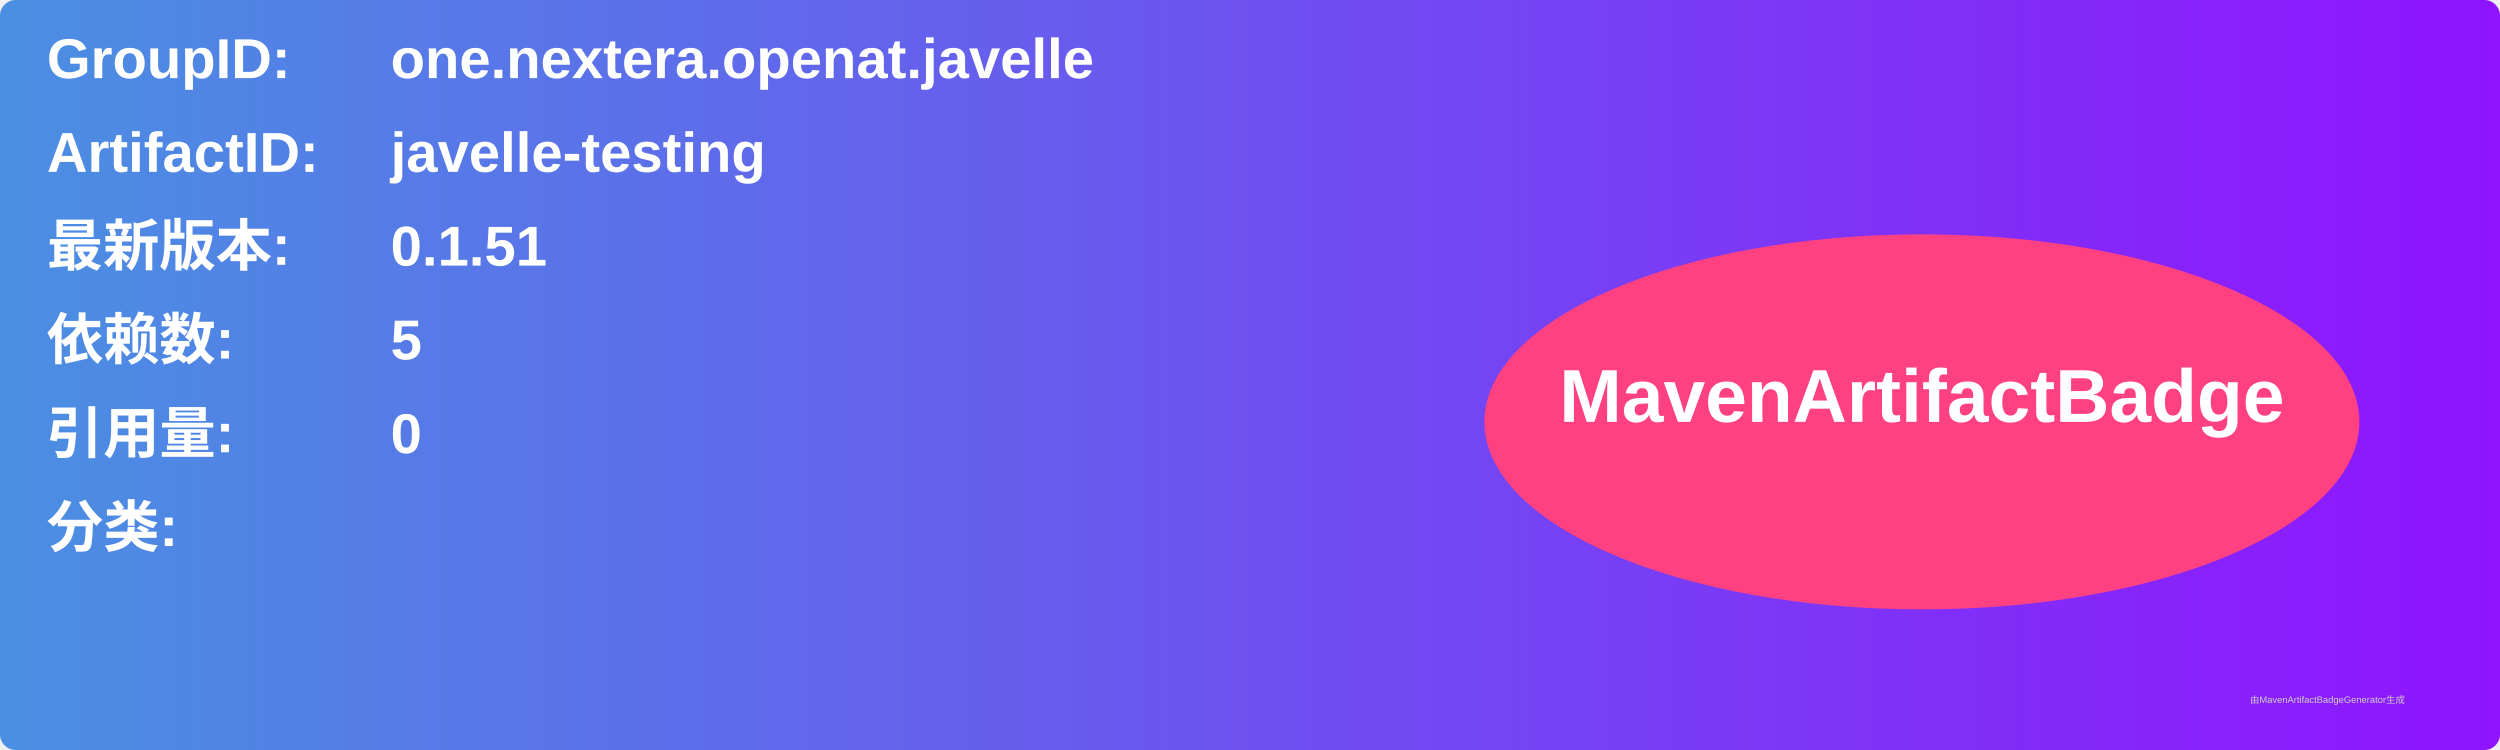
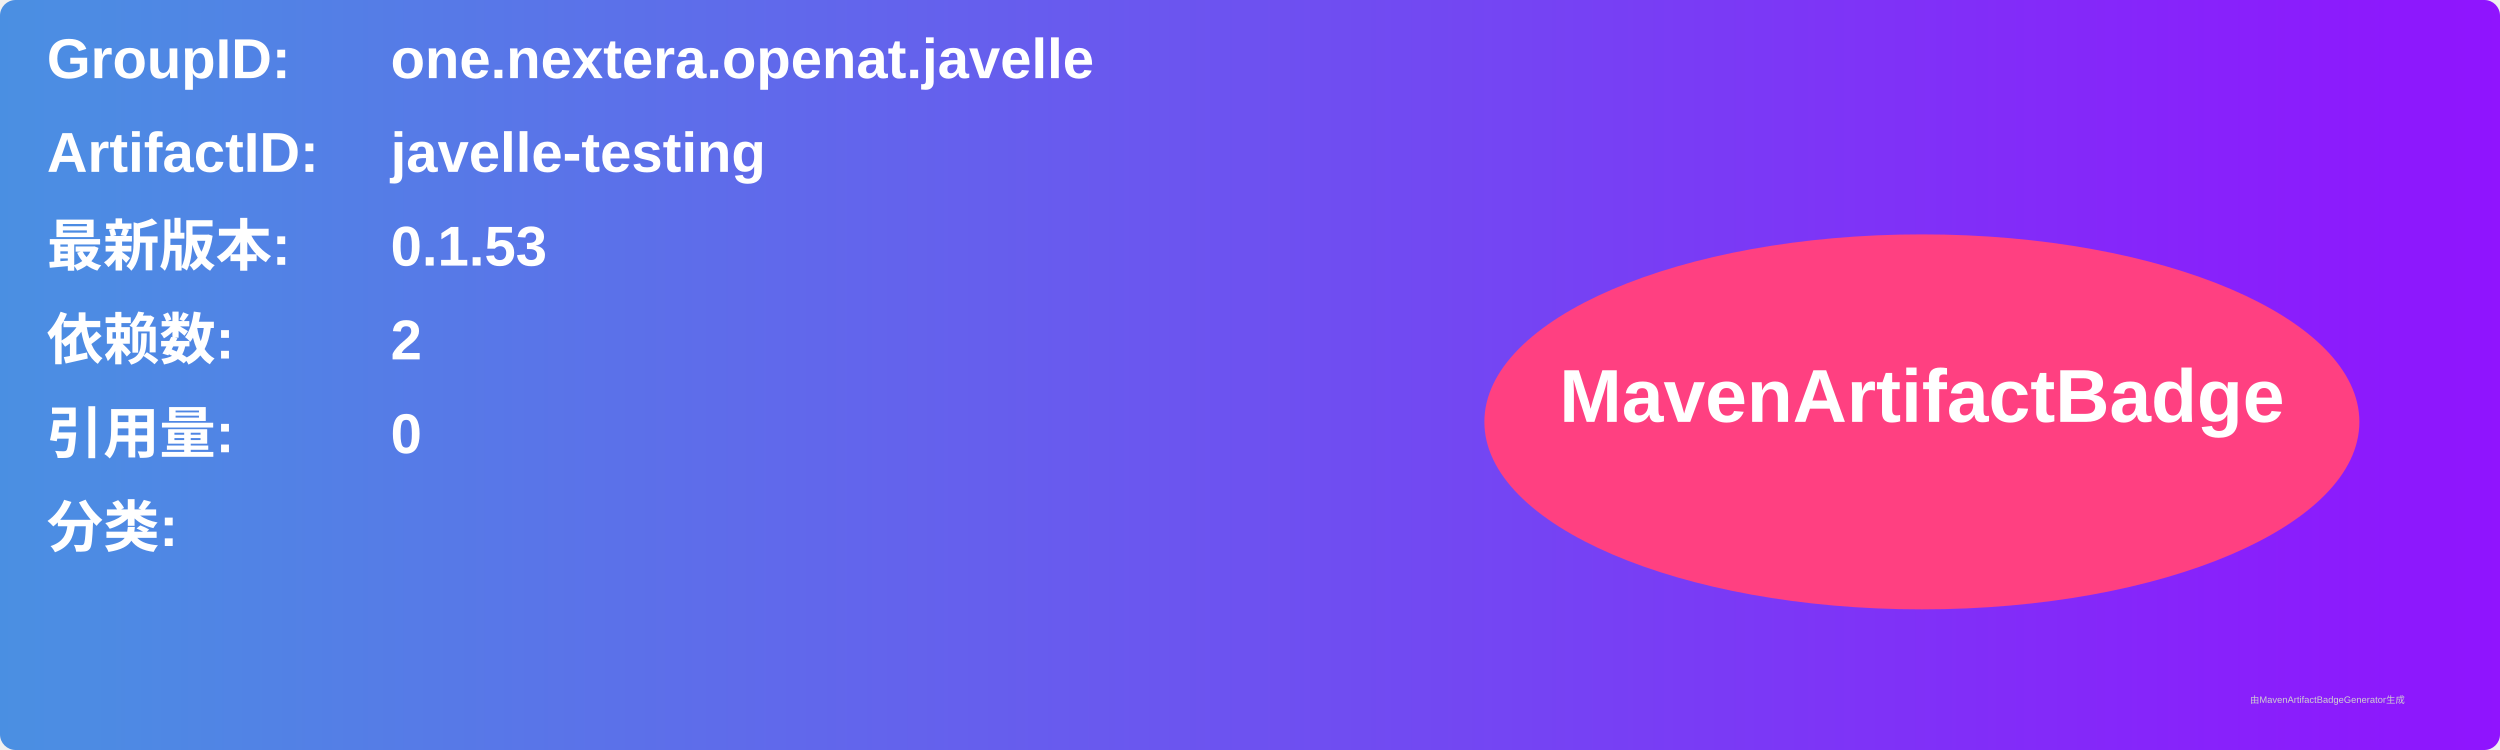
<svg xmlns="http://www.w3.org/2000/svg" width="800" height="240" viewBox="0 0 800 240">
  <linearGradient id="grad" x1="0%" y1="0%" x2="100%" y2="0%">
    <stop offset="0%" stop-color="#4a90e2" />
    <stop offset="100%" stop-color="#9013fe" />
  </linearGradient>
  <rect width="100%" height="100%" rx="5" ry="5" fill="url(#grad)" />
  <g transform="translate(15, 15)">
    <text x="0" y="10" font-family="Arial" font-size="18" fill="white" font-weight="bold" width="260">GroupID:</text>
    <text x="110" y="10" font-family="Arial" font-size="18" fill="white" font-weight="bold" width="460">one.nextera.openat.javelle</text>
    <text x="0" y="40" font-family="Arial" font-size="18" fill="white" font-weight="bold" width="260">ArtifactID:</text>
    <text x="110" y="40" font-family="Arial" font-size="18" fill="white" font-weight="bold" width="460">javelle-testing</text>
    <text x="0" y="70" font-family="Arial" font-size="18" fill="white" font-weight="bold">最新版本:</text>
    <text x="110" y="70" font-family="Arial" font-size="18" fill="white" font-weight="bold">
-       <tspan font-weight="bold">0.1.51</tspan>
+       <tspan font-weight="bold">0.1.53</tspan>
    </text>
    <text x="0" y="100" font-family="Arial" font-size="18" fill="white" font-weight="bold">依赖数: </text>
    <text x="110" y="100" font-family="Arial" font-size="18" fill="white">
-       <tspan font-weight="bold">5</tspan>
+       <tspan font-weight="bold">2</tspan>
    </text>
    <text x="0" y="130" font-family="Arial" font-size="18" fill="white" font-weight="bold">引用量: </text>
    <text x="110" y="130" font-family="Arial" font-size="18" fill="white">
      <tspan font-weight="bold">0</tspan>
    </text>
    <text x="0" y="160" font-family="Arial" font-size="18" fill="white" font-weight="bold">分类:</text>
    <text x="10" y="190" font-family="Arial" font-size="10" fill="white">
      <tspan font-weight="bold" />
    </text>
    <ellipse cx="600" cy="120" rx="140" ry="60" fill="#ff4081" />
    <text x="600" y="120" text-anchor="middle" font-family="Arial" font-size="24" fill="white" font-weight="bold">MavenArtifactBadge</text>
  </g>
  <text x="720" y="225" font-family="Arial" font-size="3" fill="#d0d0d0">由MavenArtifactBadgeGenerator生成</text>
</svg>
